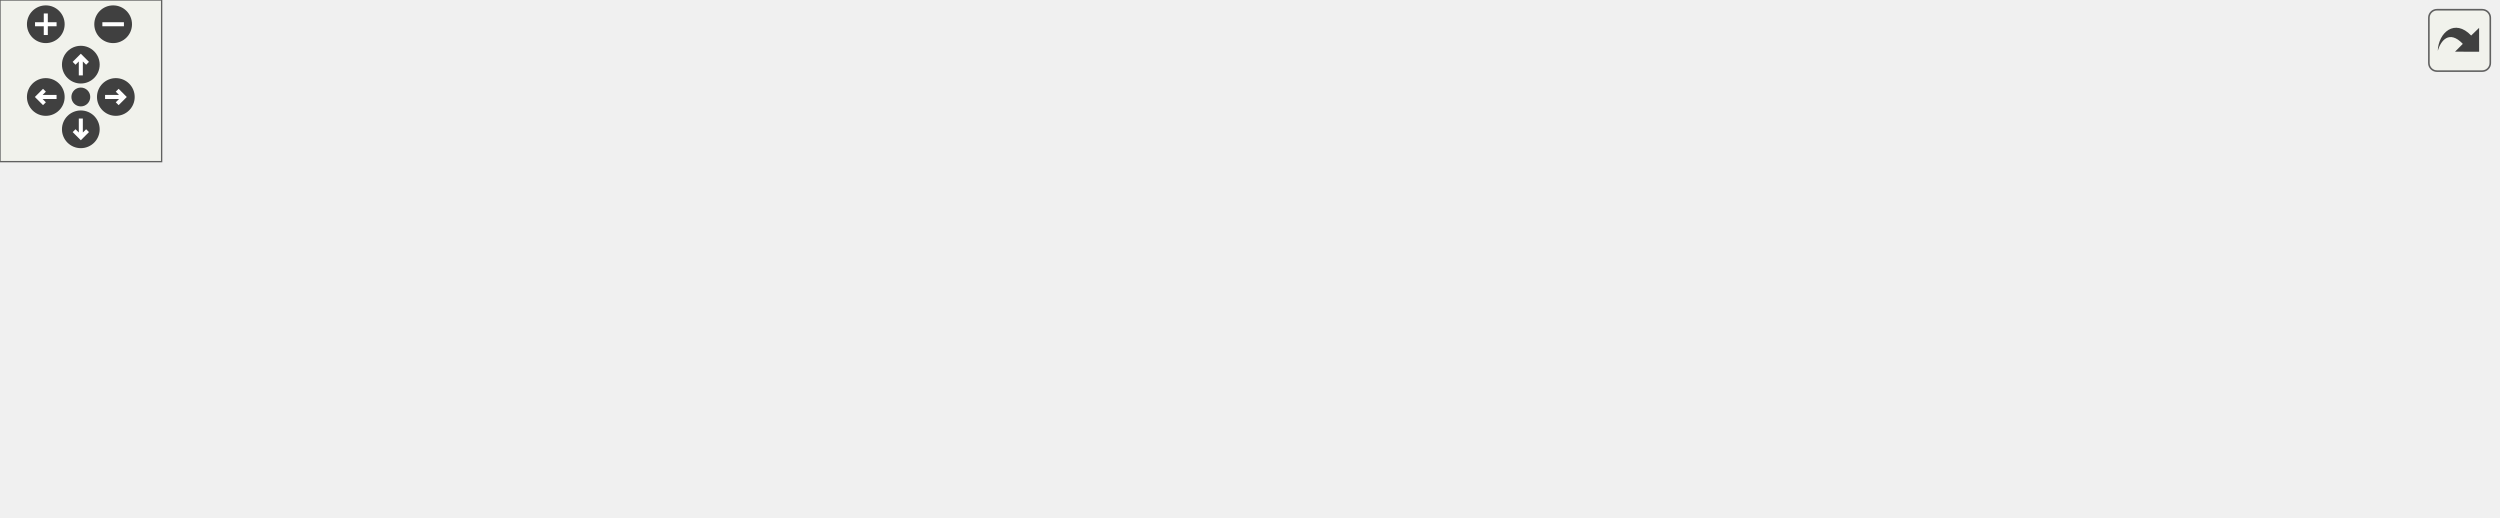
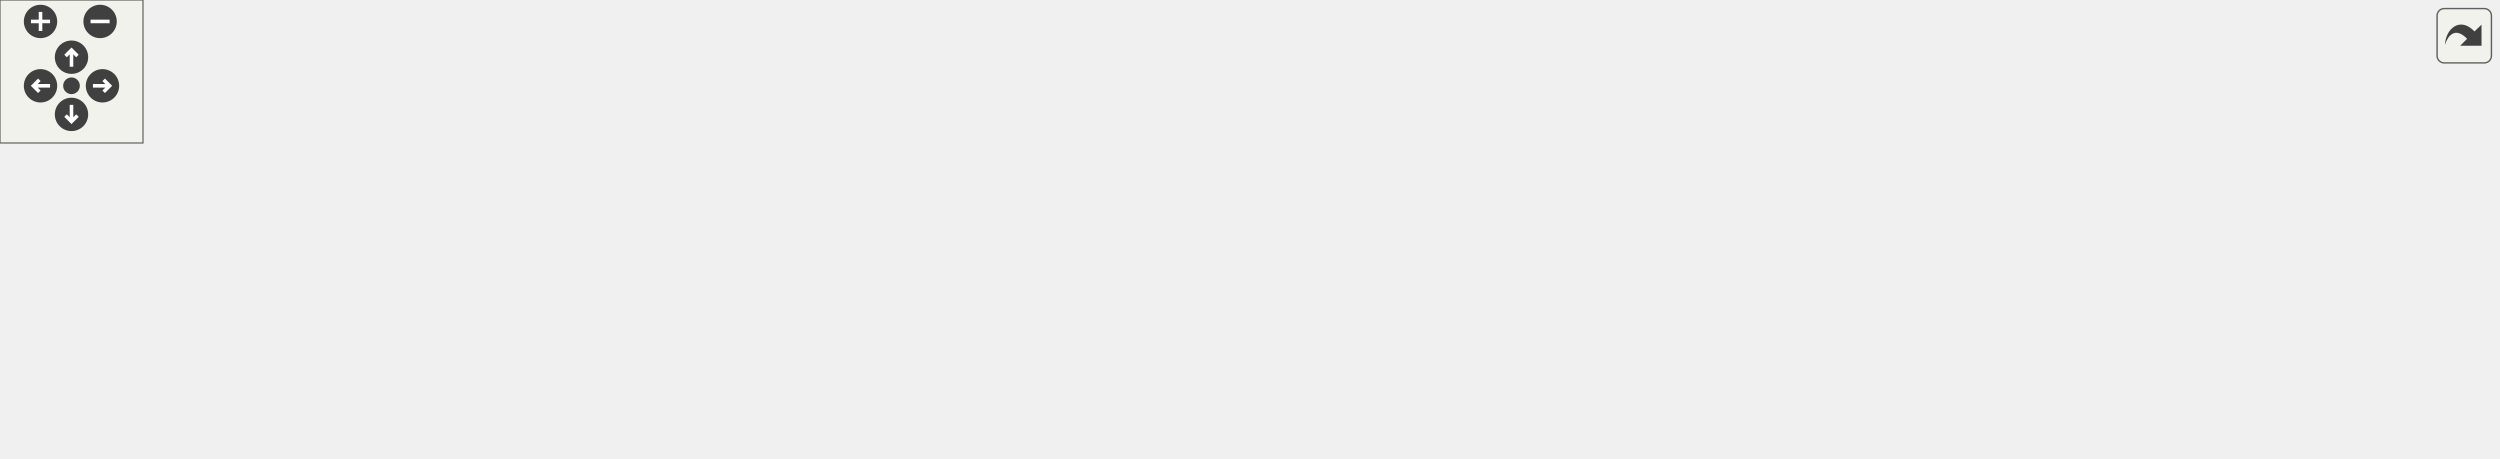
<svg xmlns="http://www.w3.org/2000/svg" xmlns:xlink="http://www.w3.org/1999/xlink" id="main" version="1.1" xml:space="preserve">
  <style type="text/css">
.edge:hover path { stroke: red; }
.edge:hover polygon { stroke: red; fill: red; }
</style>
  <defs>
    <circle id="rim" cx="0" cy="0" r="7" />
    <circle id="rim2" cx="0" cy="0" r="3.5" />
    <g id="zoomPlus">
      <use xlink:href="#rim" fill="#404040">
        <set attributeName="fill" to="#808080" begin="zoomplus.mouseover" end="zoomplus.mouseout" />
      </use>
      <path d="M-4,0h8M0,-4v8" fill="none" stroke="white" stroke-width="1.5" pointer-events="none" />
    </g>
    <g id="zoomMin">
      <use xlink:href="#rim" fill="#404040">
        <set attributeName="fill" to="#808080" begin="zoomminus.mouseover" end="zoomminus.mouseout" />
      </use>
      <path d="M-4,0h8" fill="none" stroke="white" stroke-width="1.5" pointer-events="none" />
    </g>
    <g id="dirArrow">
      <path fill="none" stroke="white" stroke-width="1.5" d="M0,-3.0v7 M-2.5,-0.5L0,-3.0L2.5,-0.5" />
    </g>
    <g id="resetDef">
      <use xlink:href="#rim2" fill="#404040">
        <set attributeName="fill" to="#808080" begin="reset.mouseover" end="reset.mouseout" />
      </use>
    </g>
  </defs>
  <svg id="graph" class="graph">
    <g id="viewport">
      <g id="node1" class="node">
        <g id="a_node1">
          <a xlink:title=" ">
-             <polygon fill="#bfbfbf" stroke="black" points="410.5,-112.5 410.5,-131.5 468.5,-131.5 468.5,-112.5 410.5,-112.5" />
-             <text text-anchor="middle" x="439.5" y="-119.5" font-family="Helvetica,sans-Serif" font-size="10.00">Sensor.h</text>
+             <polygon fill="#bfbfbf" stroke="black" points="491.5,-112.5 491.5,-131.5 549.5,-131.5 549.5,-112.5 491.5,-112.5" />
+             <text text-anchor="middle" x="520.5" y="-119.5" font-family="Helvetica,sans-Serif" font-size="10.00">Sensor.h</text>
          </a>
        </g>
      </g>
      <g id="node2" class="node">
        <g id="a_node2">
-           <a xlink:href="BME680Sensor_8h.html" target="_top" xlink:title=" ">
-             <polygon fill="none" stroke="black" points="53.5,-56.5 53.5,-75.5 151.5,-75.5 151.5,-56.5 53.5,-56.5" />
-             <text text-anchor="middle" x="102.5" y="-63.5" font-family="Helvetica,sans-Serif" font-size="10.00">BME680Sensor.h</text>
+           <a xlink:href="AnalogSensor_8h.html" target="_top" xlink:title=" ">
+             <polygon fill="none" stroke="black" points="64.5,-56.5 64.5,-75.5 156.5,-75.5 156.5,-56.5 64.5,-56.5" />
+             <text text-anchor="middle" x="110.5" y="-63.5" font-family="Helvetica,sans-Serif" font-size="10.00">AnalogSensor.h</text>
          </a>
        </g>
      </g>
      <g id="edge1" class="edge">
-         <path fill="none" stroke="midnightblue" d="M400.38,-114.73C338.74,-104.86 219.12,-85.69 151.73,-74.89" />
-         <polygon fill="midnightblue" stroke="midnightblue" points="400.05,-118.22 410.48,-116.35 401.16,-111.31 400.05,-118.22" />
+         <path fill="none" stroke="midnightblue" d="M481.18,-116.49C415.64,-108.86 279.94,-92.61 165.5,-76 162.63,-75.58 159.67,-75.14 156.69,-74.68" />
+         <polygon fill="midnightblue" stroke="midnightblue" points="481.12,-120 491.46,-117.68 481.93,-113.05 481.12,-120" />
      </g>
      <g id="node4" class="node">
        <g id="a_node4">
          <a xlink:href="main_8cpp.html" target="_top" xlink:title=" ">
-             <polygon fill="none" stroke="black" points="368.5,-0.5 368.5,-19.5 430.5,-19.5 430.5,-0.5 368.5,-0.5" />
-             <text text-anchor="middle" x="399.5" y="-7.5" font-family="Helvetica,sans-Serif" font-size="10.00">main.cpp</text>
-           </a>
-         </g>
-       </g>
-       <g id="edge22" class="edge">
-         <path fill="none" stroke="midnightblue" d="M430.33,-102.99C426.39,-94.86 421.92,-85.08 418.5,-76 411.03,-56.2 404.67,-32.11 401.56,-19.55" />
-         <polygon fill="midnightblue" stroke="midnightblue" points="427.32,-104.81 434.91,-112.21 433.59,-101.69 427.32,-104.81" />
+             <polygon fill="none" stroke="black" points="489.5,-0.5 489.5,-19.5 551.5,-19.5 551.5,-0.5 489.5,-0.5" />
+             <text text-anchor="middle" x="520.5" y="-7.5" font-family="Helvetica,sans-Serif" font-size="10.00">main.cpp</text>
+           </a>
+         </g>
+       </g>
+       <g id="edge25" class="edge">
+         <path fill="none" stroke="midnightblue" d="M520.5,-102.35C520.5,-78.25 520.5,-37.31 520.5,-19.59" />
+         <polygon fill="midnightblue" stroke="midnightblue" points="517,-102.37 520.5,-112.37 524,-102.37 517,-102.37" />
      </g>
      <g id="node5" class="node">
        <g id="a_node5">
-           <a xlink:href="GeigerSensor_8h.html" target="_top" xlink:title=" ">
-             <polygon fill="none" stroke="black" points="169.5,-56.5 169.5,-75.5 259.5,-75.5 259.5,-56.5 169.5,-56.5" />
-             <text text-anchor="middle" x="214.5" y="-63.5" font-family="Helvetica,sans-Serif" font-size="10.00">GeigerSensor.h</text>
+           <a xlink:href="BME680Sensor_8h.html" target="_top" xlink:title=" ">
+             <polygon fill="none" stroke="black" points="174.5,-56.5 174.5,-75.5 272.5,-75.5 272.5,-56.5 174.5,-56.5" />
+             <text text-anchor="middle" x="223.5" y="-63.5" font-family="Helvetica,sans-Serif" font-size="10.00">BME680Sensor.h</text>
          </a>
        </g>
      </g>
      <g id="edge4" class="edge">
-         <path fill="none" stroke="midnightblue" d="M400.14,-111.55C357.81,-101.4 291.1,-85.38 250.23,-75.58" />
-         <polygon fill="midnightblue" stroke="midnightblue" points="399.54,-115.01 410.09,-113.94 401.18,-108.2 399.54,-115.01" />
+         <path fill="none" stroke="midnightblue" d="M481.54,-113.92C427.16,-104.03 328.64,-86.12 270.34,-75.52" />
+         <polygon fill="midnightblue" stroke="midnightblue" points="481.02,-117.38 491.48,-115.72 482.27,-110.49 481.02,-117.38" />
      </g>
      <g id="node7" class="node">
        <g id="a_node7">
-           <a xlink:href="INA260Sensor_8h.html" target="_top" xlink:title=" ">
-             <polygon fill="none" stroke="black" points="278,-56.5 278,-75.5 371,-75.5 371,-56.5 278,-56.5" />
-             <text text-anchor="middle" x="324.5" y="-63.5" font-family="Helvetica,sans-Serif" font-size="10.00">INA260Sensor.h</text>
+           <a xlink:href="GeigerSensor_8h.html" target="_top" xlink:title=" ">
+             <polygon fill="none" stroke="black" points="290.5,-56.5 290.5,-75.5 380.5,-75.5 380.5,-56.5 290.5,-56.5" />
+             <text text-anchor="middle" x="335.5" y="-63.5" font-family="Helvetica,sans-Serif" font-size="10.00">GeigerSensor.h</text>
          </a>
        </g>
      </g>
      <g id="edge7" class="edge">
-         <path fill="none" stroke="midnightblue" d="M412.02,-108.1C390.53,-98.01 361.28,-84.27 342.64,-75.52" />
-         <polygon fill="midnightblue" stroke="midnightblue" points="410.74,-111.36 421.28,-112.44 413.71,-105.02 410.74,-111.36" />
+         <path fill="none" stroke="midnightblue" d="M481.33,-109.57C446.43,-99.38 396.15,-84.7 364.68,-75.52" />
+         <polygon fill="midnightblue" stroke="midnightblue" points="480.61,-113 491.19,-112.44 482.57,-106.28 480.61,-113" />
      </g>
      <g id="node9" class="node">
        <g id="a_node9">
-           <a xlink:href="LSM9DS1Sensor_8h.html" target="_top" xlink:title=" ">
-             <polygon fill="none" stroke="black" points="427.5,-56.5 427.5,-75.5 531.5,-75.5 531.5,-56.5 427.5,-56.5" />
-             <text text-anchor="middle" x="479.5" y="-63.5" font-family="Helvetica,sans-Serif" font-size="10.00">LSM9DS1Sensor.h</text>
+           <a xlink:href="INA260Sensor_8h.html" target="_top" xlink:title=" ">
+             <polygon fill="none" stroke="black" points="399,-56.5 399,-75.5 492,-75.5 492,-56.5 399,-56.5" />
+             <text text-anchor="middle" x="445.5" y="-63.5" font-family="Helvetica,sans-Serif" font-size="10.00">INA260Sensor.h</text>
          </a>
        </g>
      </g>
      <g id="edge10" class="edge">
-         <path fill="none" stroke="midnightblue" d="M452.2,-103.86C459.13,-94.5 467.41,-83.33 473.02,-75.75" />
-         <polygon fill="midnightblue" stroke="midnightblue" points="449.25,-101.96 446.11,-112.08 454.87,-106.13 449.25,-101.96" />
+         <path fill="none" stroke="midnightblue" d="M500.19,-106.38C486.64,-96.62 469.26,-84.11 457.77,-75.83" />
+         <polygon fill="midnightblue" stroke="midnightblue" points="498.29,-109.32 508.45,-112.32 502.38,-103.64 498.29,-109.32" />
      </g>
      <g id="node11" class="node">
        <g id="a_node11">
-           <a xlink:href="SHT31Sensor_8h.html" target="_top" xlink:title=" ">
-             <polygon fill="none" stroke="black" points="550,-56.5 550,-75.5 639,-75.5 639,-56.5 550,-56.5" />
-             <text text-anchor="middle" x="594.5" y="-63.5" font-family="Helvetica,sans-Serif" font-size="10.00">SHT31Sensor.h</text>
+           <a xlink:href="LSM9DS1Sensor_8h.html" target="_top" xlink:title=" ">
+             <polygon fill="none" stroke="black" points="548.5,-56.5 548.5,-75.5 652.5,-75.5 652.5,-56.5 548.5,-56.5" />
+             <text text-anchor="middle" x="600.5" y="-63.5" font-family="Helvetica,sans-Serif" font-size="10.00">LSM9DS1Sensor.h</text>
          </a>
        </g>
      </g>
      <g id="edge13" class="edge">
-         <path fill="none" stroke="midnightblue" d="M473.83,-109.04C503,-98.88 544.14,-84.55 570.05,-75.52" />
-         <polygon fill="midnightblue" stroke="midnightblue" points="472.35,-105.85 464.06,-112.44 474.66,-112.46 472.35,-105.85" />
+         <path fill="none" stroke="midnightblue" d="M541.8,-106.62C556.42,-96.76 575.33,-83.99 587.68,-75.65" />
+         <polygon fill="midnightblue" stroke="midnightblue" points="539.68,-103.83 533.35,-112.32 543.6,-109.63 539.68,-103.83" />
      </g>
      <g id="node13" class="node">
        <g id="a_node13">
-           <a xlink:href="TempSensor_8h.html" target="_top" xlink:title=" ">
-             <polygon fill="none" stroke="black" points="656.5,-56.5 656.5,-75.5 740.5,-75.5 740.5,-56.5 656.5,-56.5" />
-             <text text-anchor="middle" x="698.5" y="-63.5" font-family="Helvetica,sans-Serif" font-size="10.00">TempSensor.h</text>
+           <a xlink:href="SHT31Sensor_8h.html" target="_top" xlink:title=" ">
+             <polygon fill="none" stroke="black" points="671,-56.5 671,-75.5 760,-75.5 760,-56.5 671,-56.5" />
+             <text text-anchor="middle" x="715.5" y="-63.5" font-family="Helvetica,sans-Serif" font-size="10.00">SHT31Sensor.h</text>
          </a>
        </g>
      </g>
      <g id="edge16" class="edge">
-         <path fill="none" stroke="midnightblue" d="M478.76,-112.81C527.01,-102.76 608.47,-85.77 657.5,-75.55" />
-         <polygon fill="midnightblue" stroke="midnightblue" points="477.78,-109.44 468.71,-114.91 479.21,-116.3 477.78,-109.44" />
+         <path fill="none" stroke="midnightblue" d="M559.56,-110.18C596.32,-100 650.63,-84.97 684.49,-75.59" />
+         <polygon fill="midnightblue" stroke="midnightblue" points="558.4,-106.87 549.69,-112.92 560.26,-113.62 558.4,-106.87" />
      </g>
      <g id="node15" class="node">
        <g id="a_node15">
+           <a xlink:href="TempSensor_8h.html" target="_top" xlink:title=" ">
+             <polygon fill="none" stroke="black" points="777.5,-56.5 777.5,-75.5 861.5,-75.5 861.5,-56.5 777.5,-56.5" />
+             <text text-anchor="middle" x="819.5" y="-63.5" font-family="Helvetica,sans-Serif" font-size="10.00">TempSensor.h</text>
+           </a>
+         </g>
+       </g>
+       <g id="edge19" class="edge">
+         <path fill="none" stroke="midnightblue" d="M559.66,-113.93C615.96,-103.76 719.35,-85.09 777.3,-74.62" />
+         <polygon fill="midnightblue" stroke="midnightblue" points="558.93,-110.5 549.71,-115.72 560.18,-117.39 558.93,-110.5" />
+       </g>
+       <g id="node17" class="node">
+         <g id="a_node17">
          <a xlink:href="ZOPT220Sensor_8h.html" target="_top" xlink:title=" ">
-             <polygon fill="none" stroke="black" points="758.5,-56.5 758.5,-75.5 860.5,-75.5 860.5,-56.5 758.5,-56.5" />
-             <text text-anchor="middle" x="809.5" y="-63.5" font-family="Helvetica,sans-Serif" font-size="10.00">ZOPT220Sensor.h</text>
-           </a>
-         </g>
-       </g>
-       <g id="edge19" class="edge">
-         <path fill="none" stroke="midnightblue" d="M478.54,-115.39C537.32,-106.94 652.05,-90.38 749.5,-76 752.42,-75.57 755.41,-75.13 758.44,-74.68" />
-         <polygon fill="midnightblue" stroke="midnightblue" points="477.97,-111.94 468.57,-116.83 478.97,-118.87 477.97,-111.94" />
+             <polygon fill="none" stroke="black" points="879.5,-56.5 879.5,-75.5 981.5,-75.5 981.5,-56.5 879.5,-56.5" />
+             <text text-anchor="middle" x="930.5" y="-63.5" font-family="Helvetica,sans-Serif" font-size="10.00">ZOPT220Sensor.h</text>
+           </a>
+         </g>
+       </g>
+       <g id="edge22" class="edge">
+         <path fill="none" stroke="midnightblue" d="M559.73,-116.23C624.5,-108.29 757.84,-91.69 870.5,-76 873.42,-75.59 876.42,-75.17 879.45,-74.73" />
+         <polygon fill="midnightblue" stroke="midnightblue" points="559.07,-112.78 549.57,-117.47 559.92,-119.73 559.07,-112.78" />
      </g>
      <g id="node3" class="node">
        <g id="a_node3">
-           <a xlink:href="BME680Sensor_8cpp.html" target="_top" xlink:title=" ">
-             <polygon fill="none" stroke="black" points="0,-0.5 0,-19.5 109,-19.5 109,-0.5 0,-0.5" />
-             <text text-anchor="middle" x="54.5" y="-7.5" font-family="Helvetica,sans-Serif" font-size="10.00">BME680Sensor.cpp</text>
+           <a xlink:href="AnalogSensor_8cpp.html" target="_top" xlink:title=" ">
+             <polygon fill="none" stroke="black" points="0,-0.5 0,-19.5 103,-19.5 103,-0.5 0,-0.5" />
+             <text text-anchor="middle" x="51.5" y="-7.5" font-family="Helvetica,sans-Serif" font-size="10.00">AnalogSensor.cpp</text>
          </a>
        </g>
      </g>
      <g id="edge2" class="edge">
-         <path fill="none" stroke="midnightblue" d="M87.77,-48.43C79.36,-38.97 69.15,-27.48 62.28,-19.75" />
-         <polygon fill="midnightblue" stroke="midnightblue" points="85.31,-50.93 94.57,-56.08 90.55,-46.28 85.31,-50.93" />
+         <path fill="none" stroke="midnightblue" d="M93.61,-49.54C83.09,-39.91 69.93,-27.87 61.15,-19.83" />
+         <polygon fill="midnightblue" stroke="midnightblue" points="91.28,-52.15 101.02,-56.32 96.01,-46.99 91.28,-52.15" />
      </g>
      <g id="edge3" class="edge">
-         <path fill="none" stroke="midnightblue" d="M161.98,-55.42C214.17,-46.81 292.04,-33.49 359.5,-20 362.29,-19.44 365.19,-18.84 368.09,-18.22" />
-         <polygon fill="midnightblue" stroke="midnightblue" points="161.2,-52 151.9,-57.07 162.34,-58.91 161.2,-52" />
+         <path fill="none" stroke="midnightblue" d="M166.94,-55.87C306.84,-36.92 344.82,-42.95 480.5,-20 483.31,-19.53 486.21,-18.98 489.12,-18.4" />
+         <polygon fill="midnightblue" stroke="midnightblue" points="166.12,-52.45 156.69,-57.28 167.07,-59.38 166.12,-52.45" />
      </g>
      <g id="edge6" class="edge">
-         <path fill="none" stroke="midnightblue" d="M253.67,-53.57C288.57,-43.38 338.85,-28.7 370.32,-19.52" />
-         <polygon fill="midnightblue" stroke="midnightblue" points="252.43,-50.28 243.81,-56.44 254.39,-57 252.43,-50.28" />
+         <path fill="none" stroke="midnightblue" d="M282.98,-55.42C335.17,-46.81 413.04,-33.49 480.5,-20 483.29,-19.44 486.19,-18.84 489.09,-18.22" />
+         <polygon fill="midnightblue" stroke="midnightblue" points="282.2,-52 272.9,-57.07 283.34,-58.91 282.2,-52" />
      </g>
      <g id="node6" class="node">
        <g id="a_node6">
-           <a xlink:href="GeigerSensor_8cpp.html" target="_top" xlink:title=" ">
-             <polygon fill="none" stroke="black" points="127,-0.5 127,-19.5 228,-19.5 228,-0.5 127,-0.5" />
-             <text text-anchor="middle" x="177.5" y="-7.5" font-family="Helvetica,sans-Serif" font-size="10.00">GeigerSensor.cpp</text>
+           <a xlink:href="BME680Sensor_8cpp.html" target="_top" xlink:title=" ">
+             <polygon fill="none" stroke="black" points="121,-0.5 121,-19.5 230,-19.5 230,-0.5 121,-0.5" />
+             <text text-anchor="middle" x="175.5" y="-7.5" font-family="Helvetica,sans-Serif" font-size="10.00">BME680Sensor.cpp</text>
          </a>
        </g>
      </g>
      <g id="edge5" class="edge">
-         <path fill="none" stroke="midnightblue" d="M202.55,-47.57C196.19,-38.27 188.63,-27.25 183.5,-19.75" />
-         <polygon fill="midnightblue" stroke="midnightblue" points="199.85,-49.81 208.39,-56.08 205.63,-45.86 199.85,-49.81" />
+         <path fill="none" stroke="midnightblue" d="M208.77,-48.43C200.36,-38.97 190.15,-27.48 183.28,-19.75" />
+         <polygon fill="midnightblue" stroke="midnightblue" points="206.31,-50.93 215.57,-56.08 211.55,-46.28 206.31,-50.93" />
      </g>
      <g id="edge9" class="edge">
-         <path fill="none" stroke="midnightblue" d="M344.81,-50.38C358.36,-40.62 375.74,-28.11 387.23,-19.83" />
-         <polygon fill="midnightblue" stroke="midnightblue" points="342.62,-47.64 336.55,-56.32 346.71,-53.32 342.62,-47.64" />
+         <path fill="none" stroke="midnightblue" d="M374.67,-53.57C409.57,-43.38 459.85,-28.7 491.32,-19.52" />
+         <polygon fill="midnightblue" stroke="midnightblue" points="373.43,-50.28 364.81,-56.44 375.39,-57 373.43,-50.28" />
      </g>
      <g id="node8" class="node">
        <g id="a_node8">
-           <a xlink:href="INA260Sensor_8cpp.html" target="_top" xlink:title=" ">
-             <polygon fill="none" stroke="black" points="246.5,-0.5 246.5,-19.5 350.5,-19.5 350.5,-0.5 246.5,-0.5" />
-             <text text-anchor="middle" x="298.5" y="-7.5" font-family="Helvetica,sans-Serif" font-size="10.00">INA260Sensor.cpp</text>
+           <a xlink:href="GeigerSensor_8cpp.html" target="_top" xlink:title=" ">
+             <polygon fill="none" stroke="black" points="248,-0.5 248,-19.5 349,-19.5 349,-0.5 248,-0.5" />
+             <text text-anchor="middle" x="298.5" y="-7.5" font-family="Helvetica,sans-Serif" font-size="10.00">GeigerSensor.cpp</text>
          </a>
        </g>
      </g>
      <g id="edge8" class="edge">
-         <path fill="none" stroke="midnightblue" d="M315.83,-46.98C311.41,-37.82 306.25,-27.09 302.71,-19.75" />
-         <polygon fill="midnightblue" stroke="midnightblue" points="312.71,-48.59 320.21,-56.08 319.02,-45.55 312.71,-48.59" />
+         <path fill="none" stroke="midnightblue" d="M323.55,-47.57C317.19,-38.27 309.63,-27.25 304.5,-19.75" />
+         <polygon fill="midnightblue" stroke="midnightblue" points="320.85,-49.81 329.39,-56.08 326.63,-45.86 320.85,-49.81" />
      </g>
      <g id="edge12" class="edge">
-         <path fill="none" stroke="midnightblue" d="M458.2,-50.62C443.58,-40.76 424.67,-27.99 412.32,-19.65" />
-         <polygon fill="midnightblue" stroke="midnightblue" points="456.4,-53.63 466.65,-56.32 460.32,-47.83 456.4,-53.63" />
+         <path fill="none" stroke="midnightblue" d="M465.81,-50.38C479.36,-40.62 496.74,-28.11 508.23,-19.83" />
+         <polygon fill="midnightblue" stroke="midnightblue" points="463.62,-47.64 457.55,-56.32 467.71,-53.32 463.62,-47.64" />
      </g>
      <g id="node10" class="node">
        <g id="a_node10">
-           <a xlink:href="LSM9DS1Sensor_8cpp.html" target="_top" xlink:title=" ">
-             <polygon fill="none" stroke="black" points="449,-0.5 449,-19.5 564,-19.5 564,-0.5 449,-0.5" />
-             <text text-anchor="middle" x="506.5" y="-7.5" font-family="Helvetica,sans-Serif" font-size="10.00">LSM9DS1Sensor.cpp</text>
+           <a xlink:href="INA260Sensor_8cpp.html" target="_top" xlink:title=" ">
+             <polygon fill="none" stroke="black" points="367.5,-0.5 367.5,-19.5 471.5,-19.5 471.5,-0.5 367.5,-0.5" />
+             <text text-anchor="middle" x="419.5" y="-7.5" font-family="Helvetica,sans-Serif" font-size="10.00">INA260Sensor.cpp</text>
          </a>
        </g>
      </g>
      <g id="edge11" class="edge">
-         <path fill="none" stroke="midnightblue" d="M488.51,-46.98C493.09,-37.82 498.45,-27.09 502.12,-19.75" />
-         <polygon fill="midnightblue" stroke="midnightblue" points="485.3,-45.57 483.96,-56.08 491.56,-48.7 485.3,-45.57" />
-       </g>
-       <g id="edge14" class="edge">
-         <path fill="none" stroke="midnightblue" d="M553.69,-53.7C516.89,-43.51 463.57,-28.74 430.25,-19.52" />
-         <polygon fill="midnightblue" stroke="midnightblue" points="553.03,-57.15 563.6,-56.44 554.9,-50.4 553.03,-57.15" />
+         <path fill="none" stroke="midnightblue" d="M436.83,-46.98C432.41,-37.82 427.25,-27.09 423.71,-19.75" />
+         <polygon fill="midnightblue" stroke="midnightblue" points="433.71,-48.59 441.21,-56.08 440.02,-45.55 433.71,-48.59" />
+       </g>
+       <g id="edge15" class="edge">
+         <path fill="none" stroke="midnightblue" d="M579.2,-50.62C564.58,-40.76 545.67,-27.99 533.32,-19.65" />
+         <polygon fill="midnightblue" stroke="midnightblue" points="577.4,-53.63 587.65,-56.32 581.32,-47.83 577.4,-53.63" />
      </g>
      <g id="node12" class="node">
        <g id="a_node12">
-           <a xlink:href="SHT31Sensor_8cpp.html" target="_top" xlink:title=" ">
-             <polygon fill="none" stroke="black" points="582,-0.5 582,-19.5 683,-19.5 683,-0.5 582,-0.5" />
-             <text text-anchor="middle" x="632.5" y="-7.5" font-family="Helvetica,sans-Serif" font-size="10.00">SHT31Sensor.cpp</text>
-           </a>
-         </g>
-       </g>
-       <g id="edge15" class="edge">
-         <path fill="none" stroke="midnightblue" d="M606.56,-47.86C613.14,-38.5 621.01,-27.33 626.34,-19.75" />
-         <polygon fill="midnightblue" stroke="midnightblue" points="603.67,-45.89 600.77,-56.08 609.39,-49.92 603.67,-45.89" />
+           <a xlink:href="LSM9DS1Sensor_8cpp.html" target="_top" xlink:title=" ">
+             <polygon fill="none" stroke="black" points="570,-0.5 570,-19.5 685,-19.5 685,-0.5 570,-0.5" />
+             <text text-anchor="middle" x="627.5" y="-7.5" font-family="Helvetica,sans-Serif" font-size="10.00">LSM9DS1Sensor.cpp</text>
+           </a>
+         </g>
+       </g>
+       <g id="edge14" class="edge">
+         <path fill="none" stroke="midnightblue" d="M609.51,-46.98C614.09,-37.82 619.45,-27.09 623.12,-19.75" />
+         <polygon fill="midnightblue" stroke="midnightblue" points="606.3,-45.57 604.96,-56.08 612.56,-48.7 606.3,-45.57" />
      </g>
      <g id="edge17" class="edge">
-         <path fill="none" stroke="midnightblue" d="M646.46,-55.65C554.42,-39.56 529.42,-37.44 440.5,-20 437.35,-19.38 434.08,-18.71 430.81,-18.02" />
-         <polygon fill="midnightblue" stroke="midnightblue" points="646.04,-59.13 656.49,-57.42 647.25,-52.24 646.04,-59.13" />
+         <path fill="none" stroke="midnightblue" d="M674.69,-53.7C637.89,-43.51 584.57,-28.74 551.25,-19.52" />
+         <polygon fill="midnightblue" stroke="midnightblue" points="674.03,-57.15 684.6,-56.44 675.9,-50.4 674.03,-57.15" />
      </g>
      <g id="node14" class="node">
        <g id="a_node14">
-           <a xlink:href="TempSensor_8cpp.html" target="_top" xlink:title=" ">
-             <polygon fill="none" stroke="black" points="701,-0.5 701,-19.5 796,-19.5 796,-0.5 701,-0.5" />
-             <text text-anchor="middle" x="748.5" y="-7.5" font-family="Helvetica,sans-Serif" font-size="10.00">TempSensor.cpp</text>
+           <a xlink:href="SHT31Sensor_8cpp.html" target="_top" xlink:title=" ">
+             <polygon fill="none" stroke="black" points="703,-0.5 703,-19.5 804,-19.5 804,-0.5 703,-0.5" />
+             <text text-anchor="middle" x="753.5" y="-7.5" font-family="Helvetica,sans-Serif" font-size="10.00">SHT31Sensor.cpp</text>
          </a>
        </g>
      </g>
      <g id="edge18" class="edge">
-         <path fill="none" stroke="midnightblue" d="M713.58,-48.72C722.39,-39.2 733.17,-27.56 740.4,-19.75" />
-         <polygon fill="midnightblue" stroke="midnightblue" points="710.98,-46.37 706.76,-56.08 716.12,-51.12 710.98,-46.37" />
+         <path fill="none" stroke="midnightblue" d="M727.56,-47.86C734.14,-38.5 742.01,-27.33 747.34,-19.75" />
+         <polygon fill="midnightblue" stroke="midnightblue" points="724.67,-45.89 721.77,-56.08 730.39,-49.92 724.67,-45.89" />
      </g>
      <g id="edge20" class="edge">
-         <path fill="none" stroke="midnightblue" d="M748.37,-55.9C610.72,-37.97 573.66,-42.32 440.5,-20 437.34,-19.47 434.05,-18.86 430.78,-18.2" />
-         <polygon fill="midnightblue" stroke="midnightblue" points="748.08,-59.39 758.45,-57.23 749,-52.45 748.08,-59.39" />
+         <path fill="none" stroke="midnightblue" d="M767.46,-55.65C675.42,-39.56 650.42,-37.44 561.5,-20 558.35,-19.38 555.08,-18.71 551.81,-18.02" />
+         <polygon fill="midnightblue" stroke="midnightblue" points="767.04,-59.13 777.49,-57.42 768.25,-52.24 767.04,-59.13" />
      </g>
      <g id="node16" class="node">
        <g id="a_node16">
+           <a xlink:href="TempSensor_8cpp.html" target="_top" xlink:title=" ">
+             <polygon fill="none" stroke="black" points="822,-0.5 822,-19.5 917,-19.5 917,-0.5 822,-0.5" />
+             <text text-anchor="middle" x="869.5" y="-7.5" font-family="Helvetica,sans-Serif" font-size="10.00">TempSensor.cpp</text>
+           </a>
+         </g>
+       </g>
+       <g id="edge21" class="edge">
+         <path fill="none" stroke="midnightblue" d="M834.58,-48.72C843.39,-39.2 854.17,-27.56 861.4,-19.75" />
+         <polygon fill="midnightblue" stroke="midnightblue" points="831.98,-46.37 827.76,-56.08 837.12,-51.12 831.98,-46.37" />
+       </g>
+       <g id="edge23" class="edge">
+         <path fill="none" stroke="midnightblue" d="M869.37,-55.9C731.72,-37.97 694.66,-42.32 561.5,-20 558.34,-19.47 555.05,-18.86 551.78,-18.2" />
+         <polygon fill="midnightblue" stroke="midnightblue" points="869.08,-59.39 879.45,-57.23 870,-52.45 869.08,-59.39" />
+       </g>
+       <g id="node18" class="node">
+         <g id="a_node18">
          <a xlink:href="ZOPT220Sensor_8cpp.html" target="_top" xlink:title=" ">
-             <polygon fill="none" stroke="black" points="814,-0.5 814,-19.5 927,-19.5 927,-0.5 814,-0.5" />
-             <text text-anchor="middle" x="870.5" y="-7.5" font-family="Helvetica,sans-Serif" font-size="10.00">ZOPT220Sensor.cpp</text>
-           </a>
-         </g>
-       </g>
-       <g id="edge21" class="edge">
-         <path fill="none" stroke="midnightblue" d="M826.97,-49.54C837.84,-39.91 851.44,-27.87 860.52,-19.83" />
-         <polygon fill="midnightblue" stroke="midnightblue" points="824.47,-47.07 819.3,-56.32 829.11,-52.32 824.47,-47.07" />
+             <polygon fill="none" stroke="black" points="935,-0.5 935,-19.5 1048,-19.5 1048,-0.5 935,-0.5" />
+             <text text-anchor="middle" x="991.5" y="-7.5" font-family="Helvetica,sans-Serif" font-size="10.00">ZOPT220Sensor.cpp</text>
+           </a>
+         </g>
+       </g>
+       <g id="edge24" class="edge">
+         <path fill="none" stroke="midnightblue" d="M947.97,-49.54C958.84,-39.91 972.44,-27.87 981.52,-19.83" />
+         <polygon fill="midnightblue" stroke="midnightblue" points="945.47,-47.07 940.3,-56.32 950.11,-52.32 945.47,-47.07" />
      </g>
    </g>
  </svg>
  <g id="navigator" transform="translate(0 0)" fill="#404254">
    <rect fill="#f2f5e9" fill-opacity="0.5" stroke="#606060" stroke-width=".5" x="0" y="0" width="60" height="60" />
    <use id="zoomplus" xlink:href="#zoomPlus" x="17" y="9" />
    <use id="zoomminus" xlink:href="#zoomMin" x="42" y="9" />
    <use id="reset" xlink:href="#resetDef" x="30" y="36" />
    <g id="arrowUp" xlink:href="#dirArrow" transform="translate(30 24)">
      <use xlink:href="#rim" fill="#404040">
        <set attributeName="fill" to="#808080" begin="arrowUp.mouseover" end="arrowUp.mouseout" />
      </use>
      <path fill="none" stroke="white" stroke-width="1.5" d="M0,-3.0v7 M-2.5,-0.5L0,-3.0L2.5,-0.5" />
    </g>
    <g id="arrowRight" xlink:href="#dirArrow" transform="rotate(90) translate(36 -43)">
      <use xlink:href="#rim" fill="#404040">
        <set attributeName="fill" to="#808080" begin="arrowRight.mouseover" end="arrowRight.mouseout" />
      </use>
      <path fill="none" stroke="white" stroke-width="1.5" d="M0,-3.0v7 M-2.5,-0.5L0,-3.0L2.5,-0.5" />
    </g>
    <g id="arrowDown" xlink:href="#dirArrow" transform="rotate(180) translate(-30 -48)">
      <use xlink:href="#rim" fill="#404040">
        <set attributeName="fill" to="#808080" begin="arrowDown.mouseover" end="arrowDown.mouseout" />
      </use>
      <path fill="none" stroke="white" stroke-width="1.5" d="M0,-3.0v7 M-2.5,-0.5L0,-3.0L2.5,-0.5" />
    </g>
    <g id="arrowLeft" xlink:href="#dirArrow" transform="rotate(270) translate(-36 17)">
      <use xlink:href="#rim" fill="#404040">
        <set attributeName="fill" to="#808080" begin="arrowLeft.mouseover" end="arrowLeft.mouseout" />
      </use>
      <path fill="none" stroke="white" stroke-width="1.5" d="M0,-3.0v7 M-2.5,-0.5L0,-3.0L2.5,-0.5" />
    </g>
  </g>
  <svg viewBox="0 0 15 15" width="100%" height="30px" preserveAspectRatio="xMaxYMin meet">
    <g id="arrow_out" transform="scale(0.3 0.3)">
      <a xlink:href="Sensor_8h__dep__incl_org.svg" target="_base">
        <rect id="button" ry="5" rx="5" y="6" x="6" height="38" width="38" fill="#f2f5e9" fill-opacity="0.5" stroke="#606060" stroke-width="1.0" />
        <path id="arrow" d="M 11.5,31.437 C 11.94,20.098 22.043,11.323 32.159,21.979 L 37.069,17.246 C 37.069,17.246 37.088,32 37.088,32 L 22.16,31.978 C 22.16,31.978 26.998,27.14 26.998,27.14 C 18.529,18.264 13.292,25.23 11.5,31.437 z" style="fill:#404040;" />
      </a>
    </g>
  </svg>
</svg>
